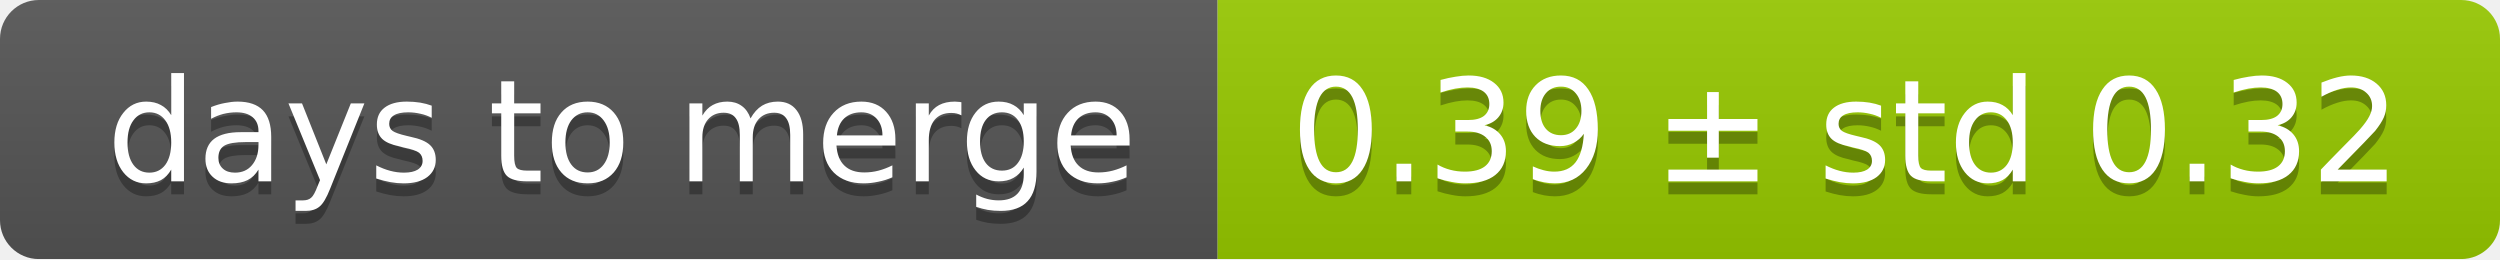
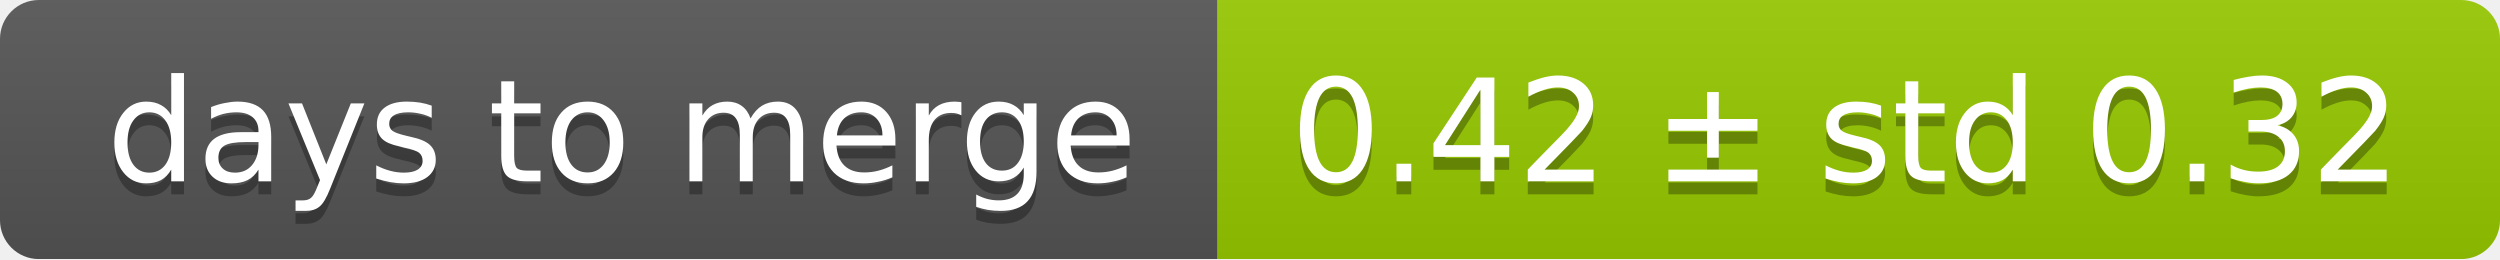
<svg xmlns="http://www.w3.org/2000/svg" width="193" height="20">
  <linearGradient id="smooth" x2="0" y2="100%">
    <stop offset="0" stop-color="#bbb" stop-opacity=".1" />
    <stop offset="1" stop-opacity=".1" />
  </linearGradient>
  <mask id="round">
    <rect width="193" height="20" rx="3" fill="#fff" />
  </mask>
  <g mask="url(#round)">
    <rect width="94" height="20" fill="#555" />
    <rect x="94" width="99" height="20" fill="#97ca00" />
    <rect width="193" height="20" fill="url(#smooth)" />
  </g>
  <g fill="#fff" text-anchor="middle" font-family="DejaVu Sans,Verdana,Geneva,sans-serif" font-size="11">
    <text x="48" y="15" fill="#010101" fill-opacity=".3">days to merge</text>
    <text x="48" y="14">days to merge</text>
-     <text x="142.5" y="15" fill="#010101" fill-opacity=".3">0.39 ± std 0.32</text>
-     <text x="142.5" y="14">0.39 ± std 0.32</text>
+     <text x="142.5" y="15" fill="#010101" fill-opacity=".3">0.42 ± std 0.32</text>
+     <text x="142.5" y="14">0.42 ± std 0.32</text>
  </g>
</svg>
